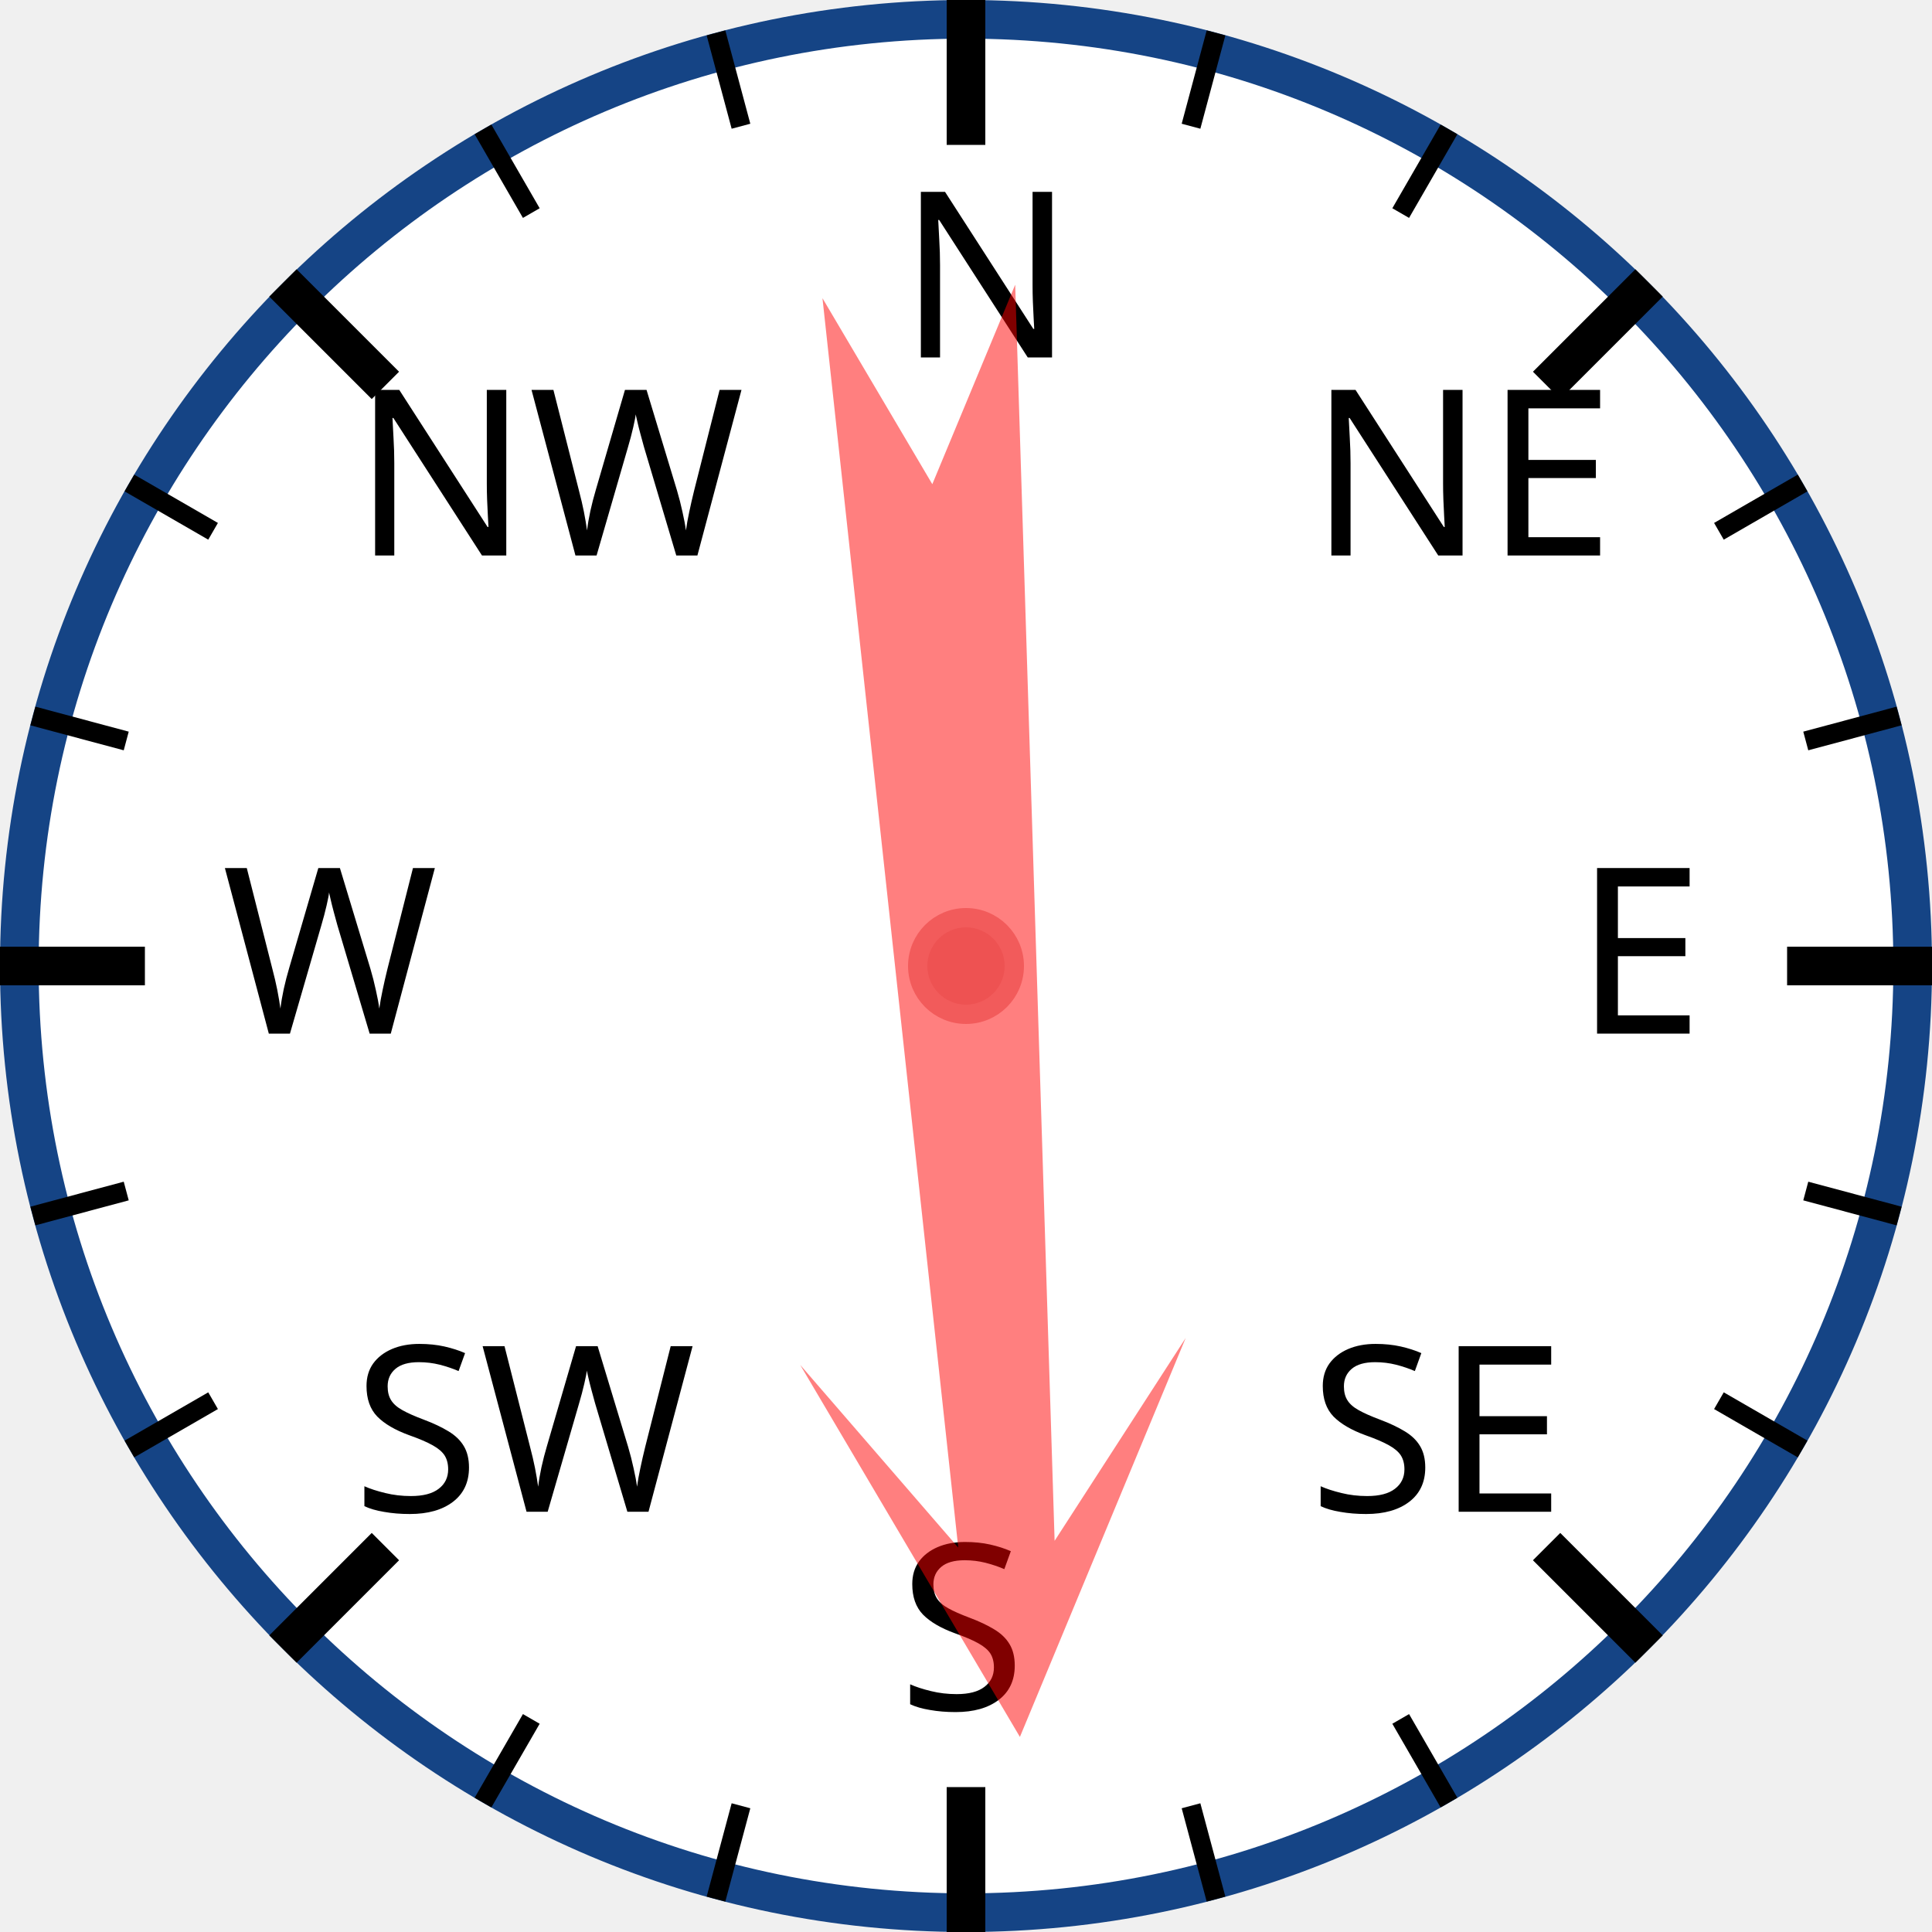
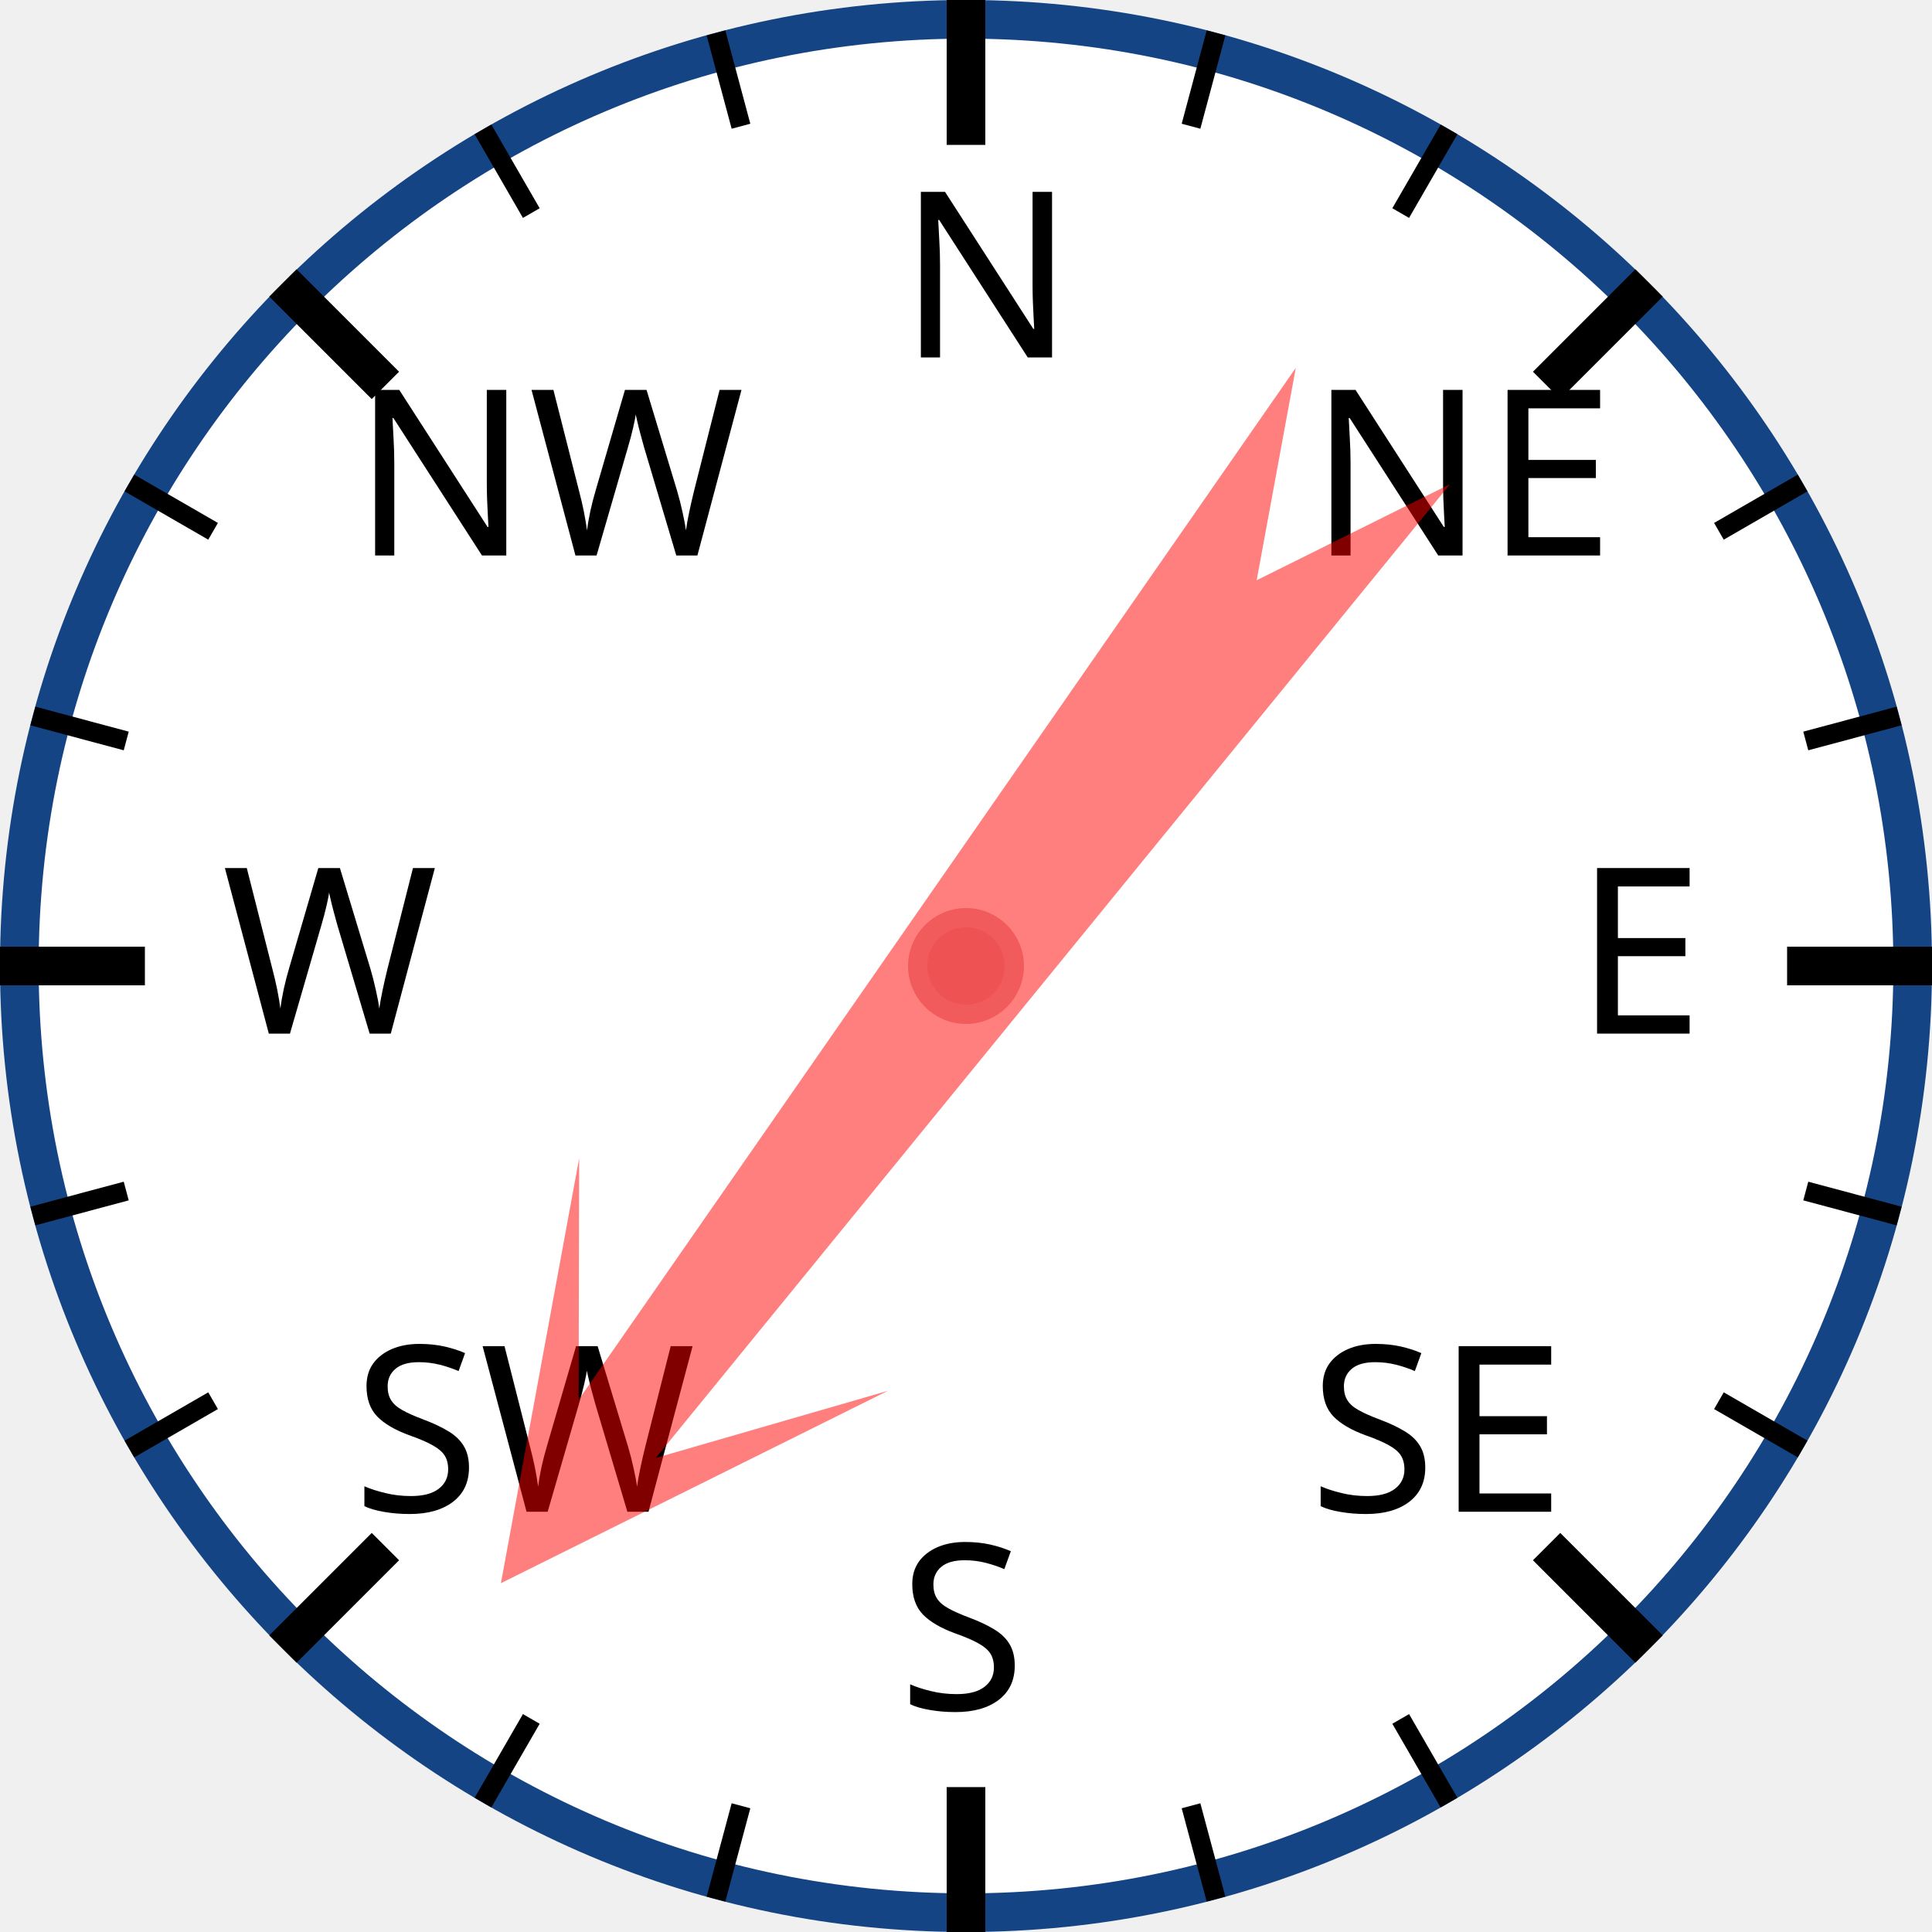
<svg xmlns="http://www.w3.org/2000/svg" width="120px" height="120px" viewBox="0 0 200 200">
  <circle cx="100" cy="100" r="98" style="fill: white; stroke: #154485; stroke-width: 4;" />
  <text x="93.0" y="37.0" style="font-family: sans-serif; font-size: 18pt;">N</text>
  <line x1="100.0" y1="0.0" x2="100.0" y2="15.0" style="stroke: black; stroke-width: 4;" />
  <line x1="74.118" y1="3.407" x2="76.706" y2="13.067" style="stroke: black; stroke-width: 2;" />
  <line x1="50" y1="13.397" x2="55" y2="22.058" style="stroke: black; stroke-width: 2;" />
  <text x="36.503" y="57.503" style="font-family: sans-serif; font-size: 18pt;">NW</text>
  <line x1="29.289" y1="29.289" x2="39.896" y2="39.896" style="stroke: black; stroke-width: 4;" />
  <line x1="13.397" y1="50" x2="22.058" y2="55" style="stroke: black; stroke-width: 2;" />
  <line x1="3.407" y1="74.118" x2="13.067" y2="76.706" style="stroke: black; stroke-width: 2;" />
  <text x="23.0" y="107.0" style="font-family: sans-serif; font-size: 18pt;">W</text>
  <line x1="0.0" y1="100.0" x2="15.0" y2="100.0" style="stroke: black; stroke-width: 4;" />
  <line x1="3.407" y1="125.882" x2="13.067" y2="123.294" style="stroke: black; stroke-width: 2;" />
  <line x1="13.397" y1="150" x2="22.058" y2="145" style="stroke: black; stroke-width: 2;" />
  <text x="36.503" y="156.497" style="font-family: sans-serif; font-size: 18pt;">SW</text>
  <line x1="29.289" y1="170.711" x2="39.896" y2="160.104" style="stroke: black; stroke-width: 4;" />
  <line x1="50" y1="186.603" x2="55" y2="177.942" style="stroke: black; stroke-width: 2;" />
  <line x1="74.118" y1="196.593" x2="76.706" y2="186.933" style="stroke: black; stroke-width: 2;" />
  <text x="93" y="177.0" style="font-family: sans-serif; font-size: 18pt;">S</text>
  <line x1="100" y1="200.0" x2="100" y2="185.0" style="stroke: black; stroke-width: 4;" />
  <line x1="125.882" y1="196.593" x2="123.294" y2="186.933" style="stroke: black; stroke-width: 2;" />
  <line x1="150.0" y1="186.603" x2="145.0" y2="177.942" style="stroke: black; stroke-width: 2;" />
  <text x="135.497" y="156.497" style="font-family: sans-serif; font-size: 18pt;">SE</text>
  <line x1="170.711" y1="170.711" x2="160.104" y2="160.104" style="stroke: black; stroke-width: 4;" />
  <line x1="186.603" y1="150" x2="177.942" y2="145" style="stroke: black; stroke-width: 2;" />
  <line x1="196.593" y1="125.882" x2="186.933" y2="123.294" style="stroke: black; stroke-width: 2;" />
  <text x="163.0" y="107" style="font-family: sans-serif; font-size: 18pt;">E</text>
  <line x1="200.0" y1="100" x2="185.0" y2="100" style="stroke: black; stroke-width: 4;" />
  <line x1="196.593" y1="74.118" x2="186.933" y2="76.706" style="stroke: black; stroke-width: 2;" />
  <line x1="186.603" y1="50" x2="177.942" y2="55" style="stroke: black; stroke-width: 2;" />
  <text x="135.497" y="57.503" style="font-family: sans-serif; font-size: 18pt;">NE</text>
  <line x1="170.711" y1="29.289" x2="160.104" y2="39.896" style="stroke: black; stroke-width: 4;" />
  <line x1="150" y1="13.397" x2="145" y2="22.058" style="stroke: black; stroke-width: 2;" />
  <line x1="125.882" y1="3.407" x2="123.294" y2="13.067" style="stroke: black; stroke-width: 2;" />
-   <polygon points="100 20 120 60 105 40 110 170 100 150 90 170 95 40 80 60" style="fill: red; fill-opacity: 0.5;" transform="rotate(176,100,100)" />
+   <polygon points="100 20 120 60 105 40 110 170 100 150 90 170 95 40 80 60" style="fill: red; fill-opacity: 0.5;" transform="rotate(217,100,100)" />
  <circle cx="100" cy="100" r="5" style="fill: #EE5252; stroke: #F25B5B; stroke-width: 2;" />
</svg>
